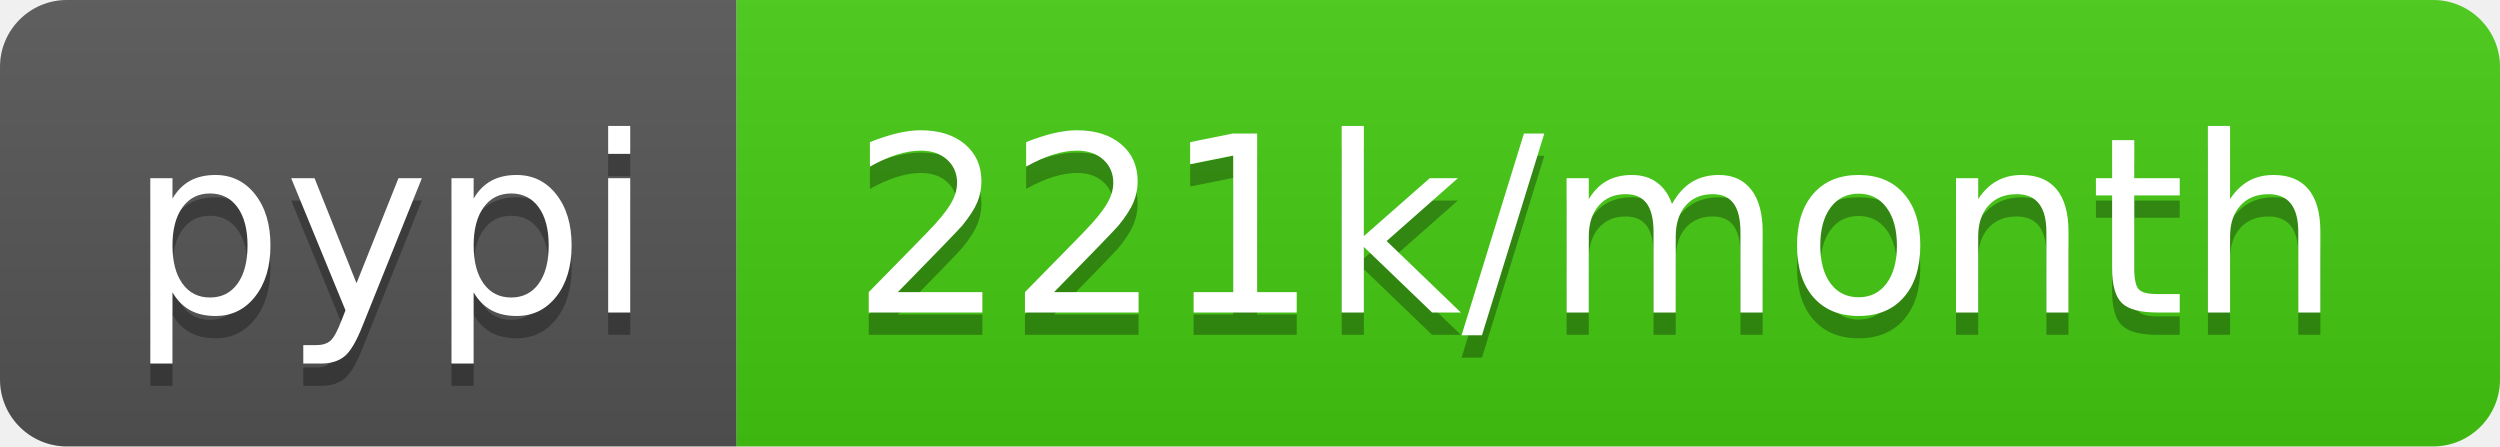
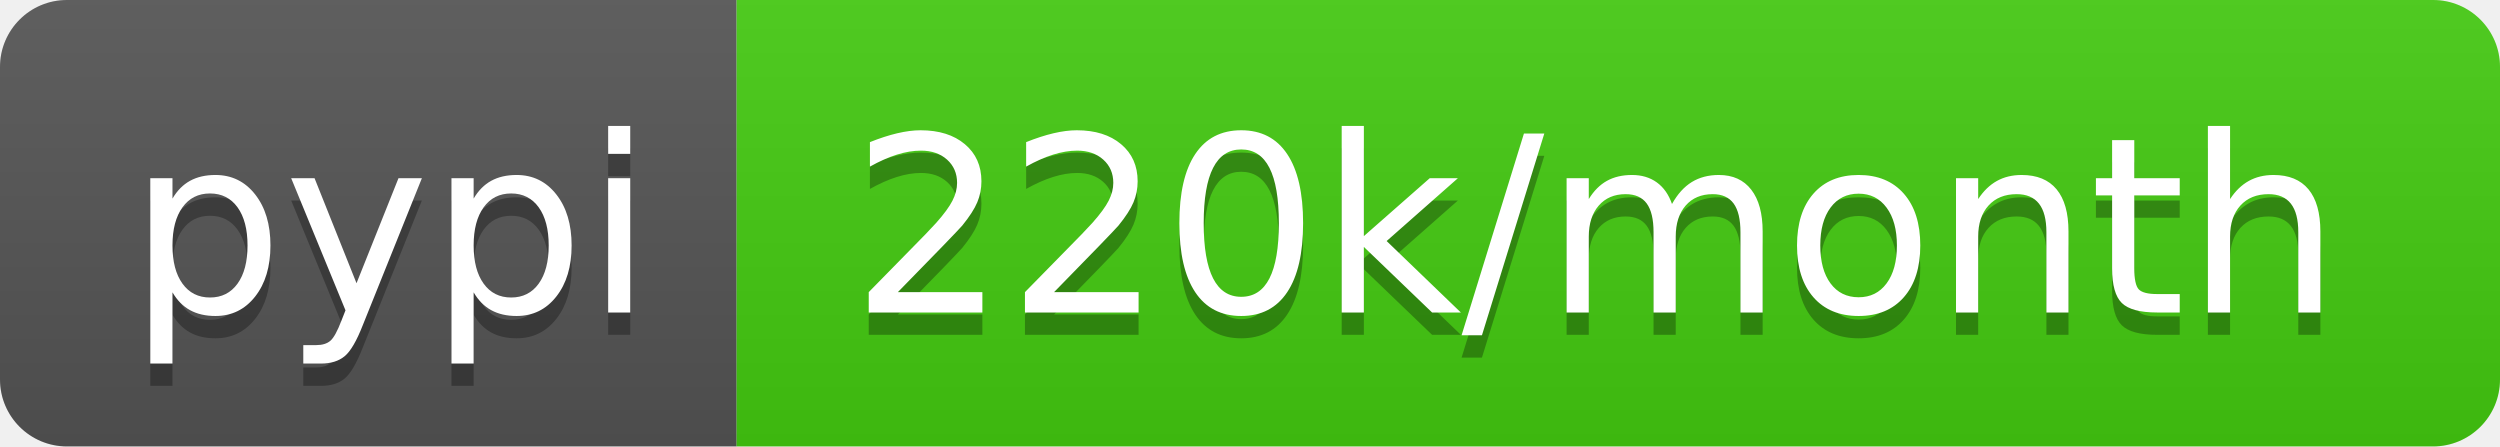
- <svg xmlns="http://www.w3.org/2000/svg" width="112" height="20" role="img" aria-label="pypi: 221k/month">
+ <svg xmlns="http://www.w3.org/2000/svg" width="112" height="20" role="img" aria-label="pypi: 220k/month">
  <linearGradient id="s" x2="0" y2="100%">
    <stop offset="0" stop-color="#bbb" stop-opacity=".1" />
    <stop offset="1" stop-opacity=".1" />
  </linearGradient>
  <clipPath id="r">
    <rect width="112" height="20" rx="3" fill="#fff" />
  </clipPath>
  <g clip-path="url(#r)">
    <rect width="33" height="20" fill="#555" />
    <rect x="33" width="79" height="20" fill="#4c1" />
    <rect width="112" height="20" fill="url(#s)" />
  </g>
  <g fill="#fff" text-anchor="middle" font-family="Verdana,Geneva,DejaVu Sans,sans-serif" text-rendering="geometricPrecision" font-size="110">
    <text aria-hidden="true" x="175" y="150" fill="#010101" fill-opacity=".3" transform="scale(.1)" textLength="230">pypi</text>
    <text x="175" y="140" transform="scale(.1)" fill="#fff" textLength="230">pypi</text>
-     <text aria-hidden="true" x="715" y="150" fill="#010101" fill-opacity=".3" transform="scale(.1)" textLength="690">221k/month</text>
-     <text x="715" y="140" transform="scale(.1)" fill="#fff" textLength="690">221k/month</text>
+     <text aria-hidden="true" x="715" y="150" fill="#010101" fill-opacity=".3" transform="scale(.1)" textLength="690">220k/month</text>
+     <text x="715" y="140" transform="scale(.1)" fill="#fff" textLength="690">220k/month</text>
  </g>
</svg>
